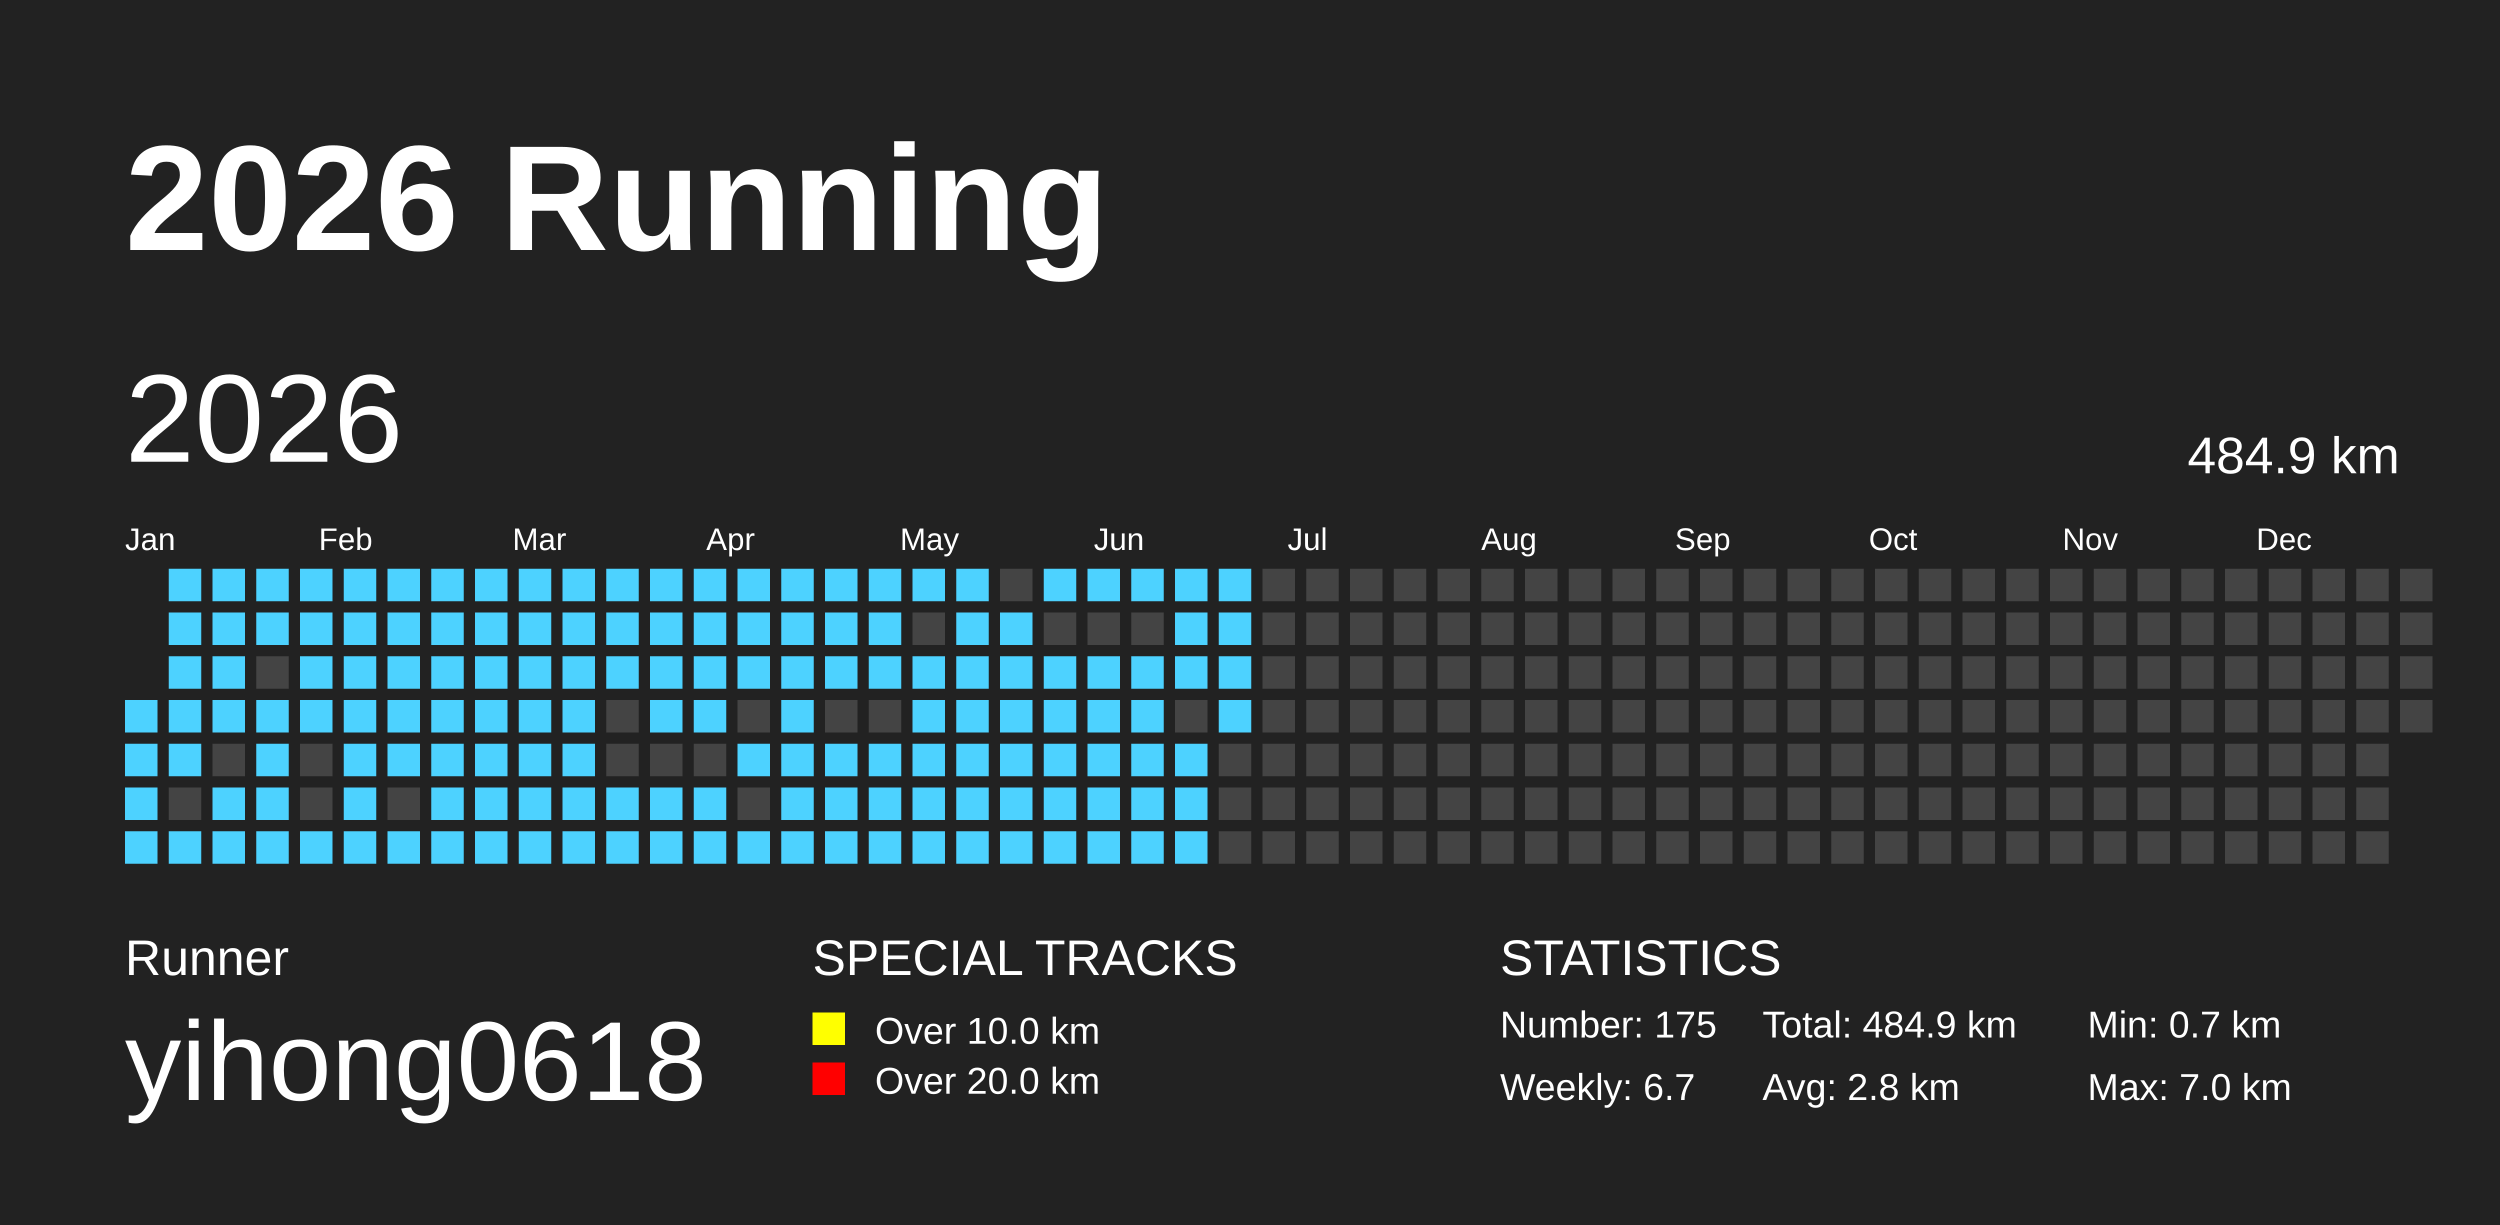
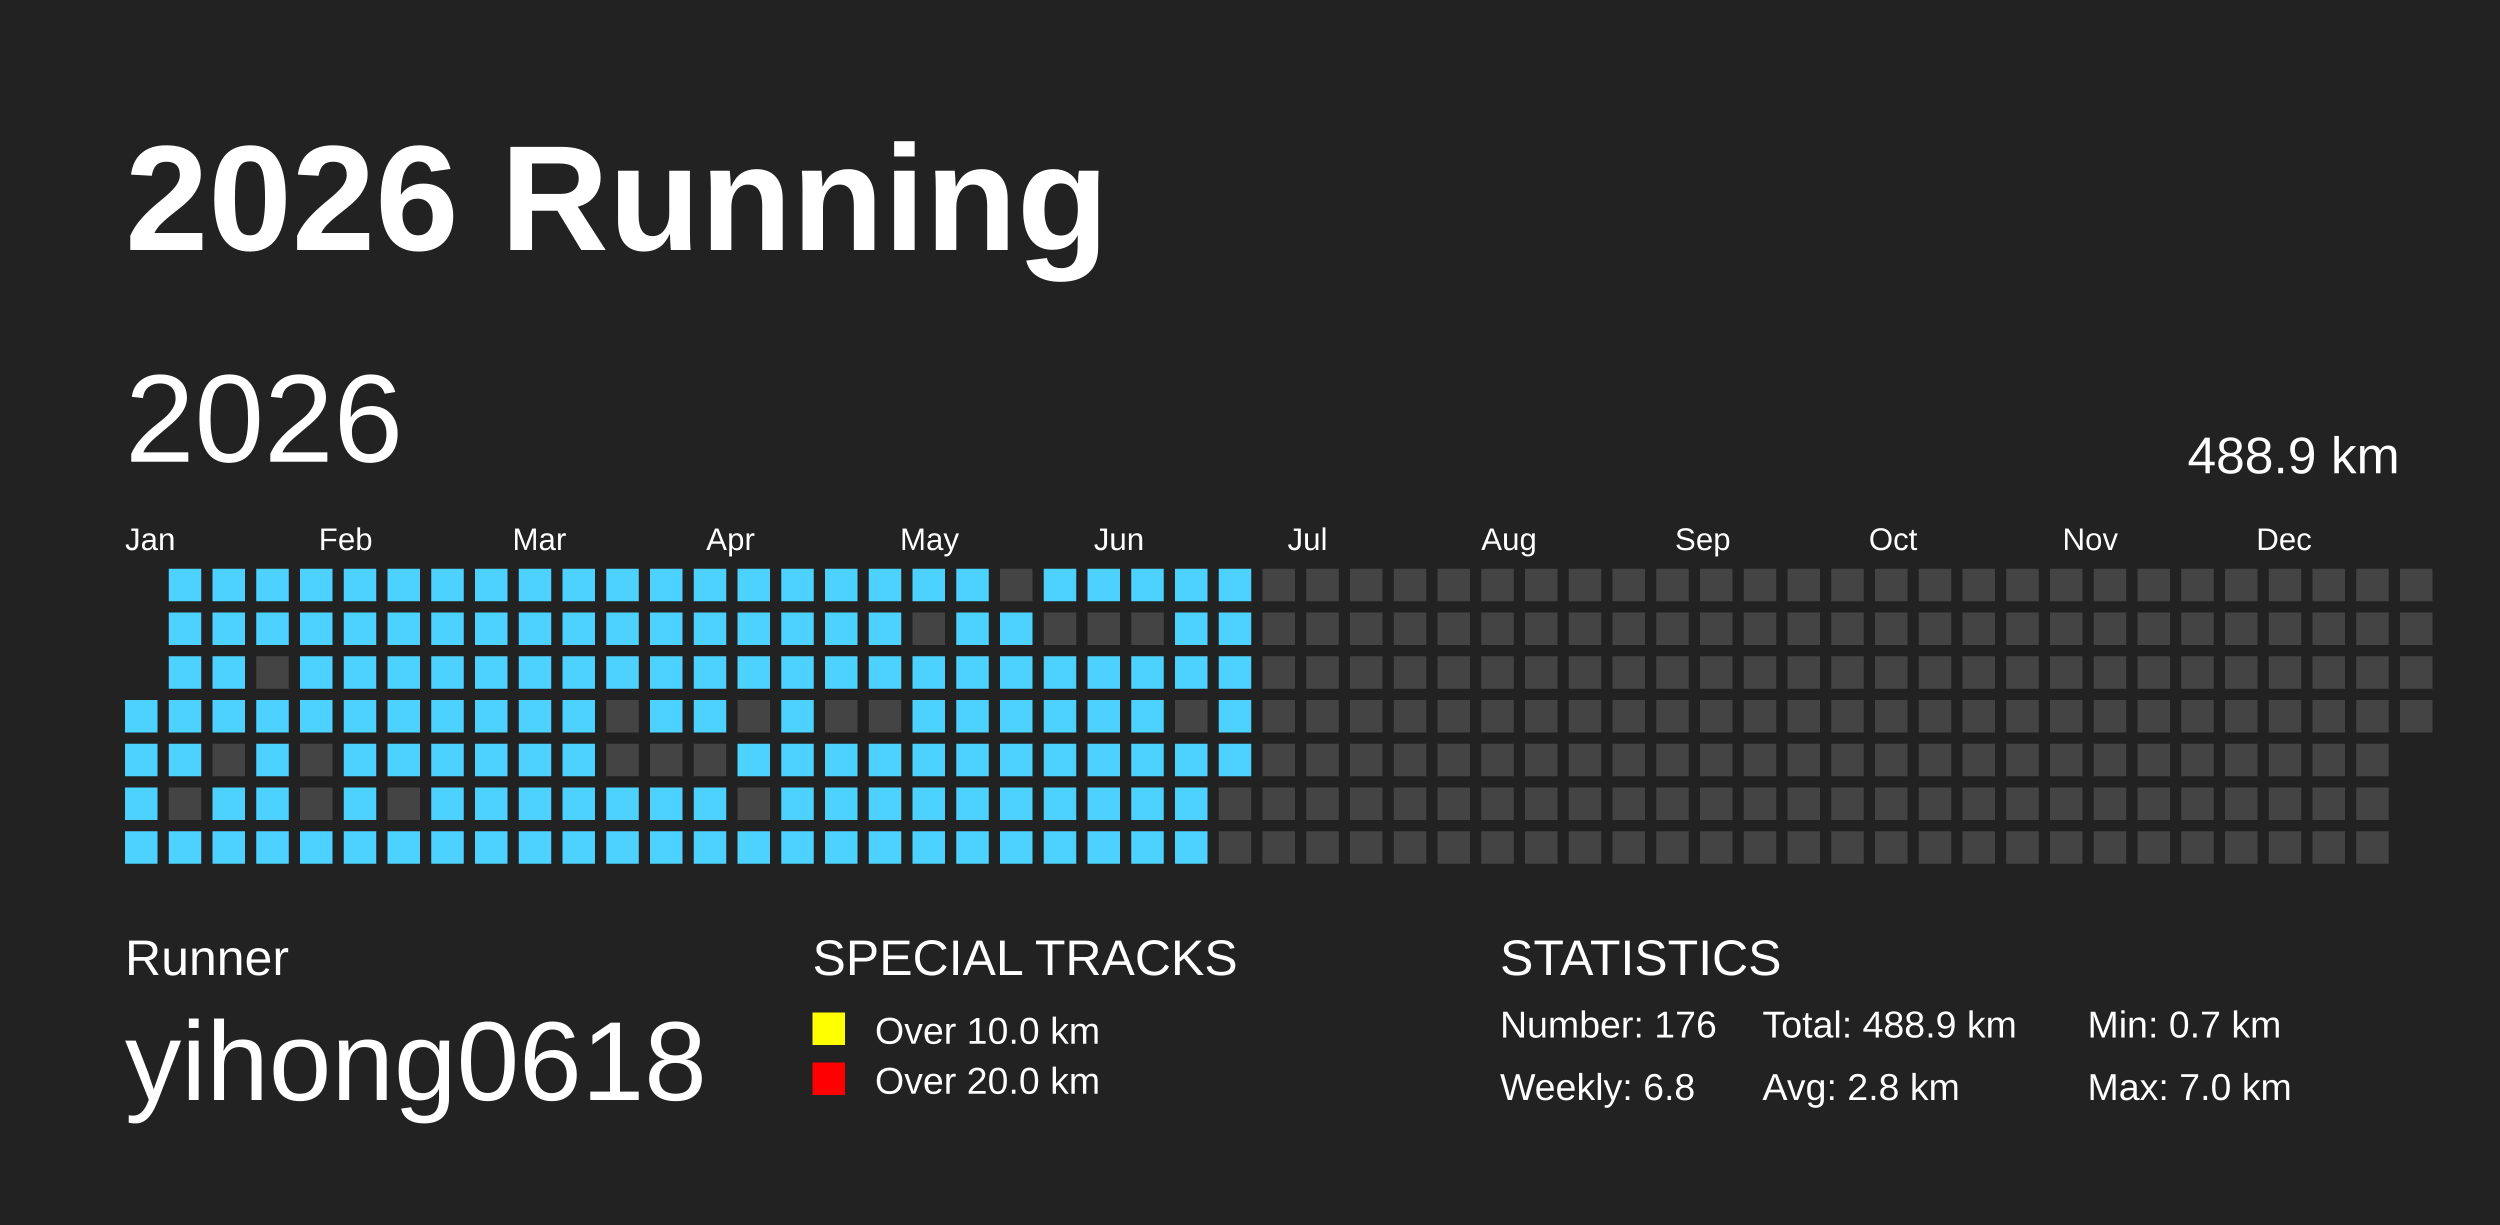
<svg xmlns="http://www.w3.org/2000/svg" baseProfile="full" height="98mm" version="1.1" viewBox="0,0,200,98" width="200mm">
  <defs />
  <rect fill="#222222" height="98" width="200" x="0" y="0" />
  <text fill="#FFFFFF" style="font-size:12px; font-family:Arial; font-weight:bold;" x="10" y="20">2026 Running</text>
  <text fill="#FFFFFF" style="font-size:4px; font-family:Arial" x="10" y="78">Runner</text>
  <text fill="#FFFFFF" style="font-size:9px; font-family:Arial" x="10" y="88">yihong0618</text>
  <text fill="#FFFFFF" style="font-size:4px; font-family:Arial" x="65" y="78">SPECIAL TRACKS</text>
  <rect fill="yellow" height="2.6" width="2.6" x="65" y="81" />
  <text fill="#FFFFFF" style="font-size:3px; font-family:Arial" x="70" y="83.5">Over 10.0 km</text>
  <rect fill="red" height="2.6" width="2.6" x="65" y="85" />
  <text fill="#FFFFFF" style="font-size:3px; font-family:Arial" x="70" y="87.5">Over 20.0 km</text>
  <text fill="#FFFFFF" style="font-size:4px; font-family:Arial" x="120" y="78">STATISTICS</text>
-   <text fill="#FFFFFF" style="font-size:3px; font-family:Arial" x="120" y="83">Number: 175</text>
-   <text fill="#FFFFFF" style="font-size:3px; font-family:Arial" x="120" y="88">Weekly: 6.7</text>
-   <text fill="#FFFFFF" style="font-size:3px; font-family:Arial" x="141" y="83">Total: 484.9 km</text>
+   <text fill="#FFFFFF" style="font-size:3px; font-family:Arial" x="120" y="83">Number: 176</text>
+   <text fill="#FFFFFF" style="font-size:3px; font-family:Arial" x="120" y="88">Weekly: 6.8</text>
+   <text fill="#FFFFFF" style="font-size:3px; font-family:Arial" x="141" y="83">Total: 488.9 km</text>
  <text fill="#FFFFFF" style="font-size:3px; font-family:Arial" x="141" y="88">Avg: 2.8 km</text>
  <text fill="#FFFFFF" style="font-size:3px; font-family:Arial" x="167" y="83">Min: 0.7 km</text>
  <text fill="#FFFFFF" style="font-size:3px; font-family:Arial" x="167" y="88">Max: 7.0 km</text>
  <text dominant-baseline="hanging" fill="#FFFFFF" style="font-size:10.0px; font-family:Arial;" x="10" y="30">2026</text>
-   <text dominant-baseline="hanging" fill="#FFFFFF" style="font-size:4.125px; font-family:Arial;" x="175" y="35">484.9 km</text>
+   <text dominant-baseline="hanging" fill="#FFFFFF" style="font-size:4.125px; font-family:Arial;" x="175" y="35">488.9 km</text>
  <text fill="#FFFFFF" style="font-size:2.5px; font-family:Arial" x="10.0" y="44">Jan</text>
  <text fill="#FFFFFF" style="font-size:2.5px; font-family:Arial" x="25.5" y="44">Feb</text>
  <text fill="#FFFFFF" style="font-size:2.5px; font-family:Arial" x="41.0" y="44">Mar</text>
  <text fill="#FFFFFF" style="font-size:2.5px; font-family:Arial" x="56.5" y="44">Apr</text>
  <text fill="#FFFFFF" style="font-size:2.5px; font-family:Arial" x="72.0" y="44">May</text>
  <text fill="#FFFFFF" style="font-size:2.5px; font-family:Arial" x="87.5" y="44">Jun</text>
  <text fill="#FFFFFF" style="font-size:2.5px; font-family:Arial" x="103.0" y="44">Jul</text>
  <text fill="#FFFFFF" style="font-size:2.5px; font-family:Arial" x="118.5" y="44">Aug</text>
  <text fill="#FFFFFF" style="font-size:2.5px; font-family:Arial" x="134.0" y="44">Sep</text>
  <text fill="#FFFFFF" style="font-size:2.5px; font-family:Arial" x="149.5" y="44">Oct</text>
  <text fill="#FFFFFF" style="font-size:2.5px; font-family:Arial" x="165.0" y="44">Nov</text>
  <text fill="#FFFFFF" style="font-size:2.5px; font-family:Arial" x="180.5" y="44">Dec</text>
  <rect fill="#4DD2FF" height="2.6" width="2.6" x="10.0" y="56.0" />
  <rect fill="#4DD2FF" height="2.6" width="2.6" x="10.0" y="59.5" />
  <rect fill="#4DD2FF" height="2.6" width="2.6" x="10.0" y="63.0" />
  <rect fill="#4DD2FF" height="2.6" width="2.6" x="10.0" y="66.5" />
  <rect fill="#4DD2FF" height="2.6" width="2.6" x="13.5" y="45.5" />
  <rect fill="#4DD2FF" height="2.6" width="2.6" x="13.5" y="49.0" />
  <rect fill="#4DD2FF" height="2.6" width="2.6" x="13.5" y="52.5" />
  <rect fill="#4DD2FF" height="2.6" width="2.6" x="13.5" y="56.0" />
  <rect fill="#4DD2FF" height="2.6" width="2.6" x="13.5" y="59.5" />
  <rect fill="#444444" height="2.6" width="2.6" x="13.5" y="63.0" />
  <rect fill="#4DD2FF" height="2.6" width="2.6" x="13.5" y="66.5" />
  <rect fill="#4DD2FF" height="2.6" width="2.6" x="17.0" y="45.5" />
  <rect fill="#4DD2FF" height="2.6" width="2.6" x="17.0" y="49.0" />
  <rect fill="#4DD2FF" height="2.6" width="2.6" x="17.0" y="52.5" />
  <rect fill="#4DD2FF" height="2.6" width="2.6" x="17.0" y="56.0" />
  <rect fill="#444444" height="2.6" width="2.6" x="17.0" y="59.5" />
  <rect fill="#4DD2FF" height="2.6" width="2.6" x="17.0" y="63.0" />
  <rect fill="#4DD2FF" height="2.6" width="2.6" x="17.0" y="66.5" />
  <rect fill="#4DD2FF" height="2.6" width="2.6" x="20.5" y="45.5" />
  <rect fill="#4DD2FF" height="2.6" width="2.6" x="20.5" y="49.0" />
  <rect fill="#444444" height="2.6" width="2.6" x="20.5" y="52.5" />
  <rect fill="#4DD2FF" height="2.6" width="2.6" x="20.5" y="56.0" />
  <rect fill="#4DD2FF" height="2.6" width="2.6" x="20.5" y="59.5" />
  <rect fill="#4DD2FF" height="2.6" width="2.6" x="20.5" y="63.0" />
  <rect fill="#4DD2FF" height="2.6" width="2.6" x="20.5" y="66.5" />
  <rect fill="#4DD2FF" height="2.6" width="2.6" x="24.0" y="45.5" />
  <rect fill="#4DD2FF" height="2.6" width="2.6" x="24.0" y="49.0" />
  <rect fill="#4DD2FF" height="2.6" width="2.6" x="24.0" y="52.5" />
  <rect fill="#4DD2FF" height="2.6" width="2.6" x="24.0" y="56.0" />
  <rect fill="#444444" height="2.6" width="2.6" x="24.0" y="59.5" />
  <rect fill="#444444" height="2.6" width="2.6" x="24.0" y="63.0" />
  <rect fill="#4DD2FF" height="2.6" width="2.6" x="24.0" y="66.5" />
  <rect fill="#4DD2FF" height="2.6" width="2.6" x="27.5" y="45.5" />
  <rect fill="#4DD2FF" height="2.6" width="2.6" x="27.5" y="49.0" />
  <rect fill="#4DD2FF" height="2.6" width="2.6" x="27.5" y="52.5" />
  <rect fill="#4DD2FF" height="2.6" width="2.6" x="27.5" y="56.0" />
  <rect fill="#4DD2FF" height="2.6" width="2.6" x="27.5" y="59.5" />
  <rect fill="#4DD2FF" height="2.6" width="2.6" x="27.5" y="63.0" />
  <rect fill="#4DD2FF" height="2.6" width="2.6" x="27.5" y="66.5" />
  <rect fill="#4DD2FF" height="2.6" width="2.6" x="31.0" y="45.5" />
  <rect fill="#4DD2FF" height="2.6" width="2.6" x="31.0" y="49.0" />
  <rect fill="#4DD2FF" height="2.6" width="2.6" x="31.0" y="52.5" />
  <rect fill="#4DD2FF" height="2.6" width="2.6" x="31.0" y="56.0" />
  <rect fill="#4DD2FF" height="2.6" width="2.6" x="31.0" y="59.5" />
  <rect fill="#444444" height="2.6" width="2.6" x="31.0" y="63.0" />
  <rect fill="#4DD2FF" height="2.6" width="2.6" x="31.0" y="66.5" />
  <rect fill="#4DD2FF" height="2.6" width="2.6" x="34.5" y="45.5" />
  <rect fill="#4DD2FF" height="2.6" width="2.6" x="34.5" y="49.0" />
  <rect fill="#4DD2FF" height="2.6" width="2.6" x="34.5" y="52.5" />
  <rect fill="#4DD2FF" height="2.6" width="2.6" x="34.5" y="56.0" />
  <rect fill="#4DD2FF" height="2.6" width="2.6" x="34.5" y="59.5" />
  <rect fill="#4DD2FF" height="2.6" width="2.6" x="34.5" y="63.0" />
  <rect fill="#4DD2FF" height="2.6" width="2.6" x="34.5" y="66.5" />
  <rect fill="#4DD2FF" height="2.6" width="2.6" x="38.0" y="45.5" />
  <rect fill="#4DD2FF" height="2.6" width="2.6" x="38.0" y="49.0" />
  <rect fill="#4DD2FF" height="2.6" width="2.6" x="38.0" y="52.5" />
  <rect fill="#4DD2FF" height="2.6" width="2.6" x="38.0" y="56.0" />
  <rect fill="#4DD2FF" height="2.6" width="2.6" x="38.0" y="59.5" />
  <rect fill="#4DD2FF" height="2.6" width="2.6" x="38.0" y="63.0" />
  <rect fill="#4DD2FF" height="2.6" width="2.6" x="38.0" y="66.5" />
  <rect fill="#4DD2FF" height="2.6" width="2.6" x="41.5" y="45.5" />
  <rect fill="#4DD2FF" height="2.6" width="2.6" x="41.5" y="49.0" />
  <rect fill="#4DD2FF" height="2.6" width="2.6" x="41.5" y="52.5" />
  <rect fill="#4DD2FF" height="2.6" width="2.6" x="41.5" y="56.0" />
  <rect fill="#4DD2FF" height="2.6" width="2.6" x="41.5" y="59.5" />
  <rect fill="#4DD2FF" height="2.6" width="2.6" x="41.5" y="63.0" />
  <rect fill="#4DD2FF" height="2.6" width="2.6" x="41.5" y="66.5" />
  <rect fill="#4DD2FF" height="2.6" width="2.6" x="45.0" y="45.5" />
  <rect fill="#4DD2FF" height="2.6" width="2.6" x="45.0" y="49.0" />
  <rect fill="#4DD2FF" height="2.6" width="2.6" x="45.0" y="52.5" />
  <rect fill="#4DD2FF" height="2.6" width="2.6" x="45.0" y="56.0" />
  <rect fill="#4DD2FF" height="2.6" width="2.6" x="45.0" y="59.5" />
  <rect fill="#4DD2FF" height="2.6" width="2.6" x="45.0" y="63.0" />
  <rect fill="#4DD2FF" height="2.6" width="2.6" x="45.0" y="66.5" />
  <rect fill="#4DD2FF" height="2.6" width="2.6" x="48.5" y="45.5" />
  <rect fill="#4DD2FF" height="2.6" width="2.6" x="48.5" y="49.0" />
  <rect fill="#4DD2FF" height="2.6" width="2.6" x="48.5" y="52.5" />
  <rect fill="#444444" height="2.6" width="2.6" x="48.5" y="56.0" />
  <rect fill="#444444" height="2.6" width="2.6" x="48.5" y="59.5" />
  <rect fill="#4DD2FF" height="2.6" width="2.6" x="48.5" y="63.0" />
  <rect fill="#4DD2FF" height="2.6" width="2.6" x="48.5" y="66.5" />
  <rect fill="#4DD2FF" height="2.6" width="2.6" x="52.0" y="45.5" />
  <rect fill="#4DD2FF" height="2.6" width="2.6" x="52.0" y="49.0" />
  <rect fill="#4DD2FF" height="2.6" width="2.6" x="52.0" y="52.5" />
  <rect fill="#4DD2FF" height="2.6" width="2.6" x="52.0" y="56.0" />
  <rect fill="#444444" height="2.6" width="2.6" x="52.0" y="59.5" />
  <rect fill="#4DD2FF" height="2.6" width="2.6" x="52.0" y="63.0" />
  <rect fill="#4DD2FF" height="2.6" width="2.6" x="52.0" y="66.5" />
  <rect fill="#4DD2FF" height="2.6" width="2.6" x="55.5" y="45.5" />
  <rect fill="#4DD2FF" height="2.6" width="2.6" x="55.5" y="49.0" />
  <rect fill="#4DD2FF" height="2.6" width="2.6" x="55.5" y="52.5" />
  <rect fill="#4DD2FF" height="2.6" width="2.6" x="55.5" y="56.0" />
  <rect fill="#444444" height="2.6" width="2.6" x="55.5" y="59.5" />
  <rect fill="#4DD2FF" height="2.6" width="2.6" x="55.5" y="63.0" />
  <rect fill="#4DD2FF" height="2.6" width="2.6" x="55.5" y="66.5" />
  <rect fill="#4DD2FF" height="2.6" width="2.6" x="59.0" y="45.5" />
  <rect fill="#4DD2FF" height="2.6" width="2.6" x="59.0" y="49.0" />
  <rect fill="#4DD2FF" height="2.6" width="2.6" x="59.0" y="52.5" />
  <rect fill="#444444" height="2.6" width="2.6" x="59.0" y="56.0" />
  <rect fill="#4DD2FF" height="2.6" width="2.6" x="59.0" y="59.5" />
  <rect fill="#444444" height="2.6" width="2.6" x="59.0" y="63.0" />
  <rect fill="#4DD2FF" height="2.6" width="2.6" x="59.0" y="66.5" />
  <rect fill="#4DD2FF" height="2.6" width="2.6" x="62.5" y="45.5" />
  <rect fill="#4DD2FF" height="2.6" width="2.6" x="62.5" y="49.0" />
  <rect fill="#4DD2FF" height="2.6" width="2.6" x="62.5" y="52.5" />
  <rect fill="#4DD2FF" height="2.6" width="2.6" x="62.5" y="56.0" />
  <rect fill="#4DD2FF" height="2.6" width="2.6" x="62.5" y="59.5" />
  <rect fill="#4DD2FF" height="2.6" width="2.6" x="62.5" y="63.0" />
  <rect fill="#4DD2FF" height="2.6" width="2.6" x="62.5" y="66.5" />
  <rect fill="#4DD2FF" height="2.6" width="2.6" x="66.0" y="45.5" />
  <rect fill="#4DD2FF" height="2.6" width="2.6" x="66.0" y="49.0" />
  <rect fill="#4DD2FF" height="2.6" width="2.6" x="66.0" y="52.5" />
  <rect fill="#444444" height="2.6" width="2.6" x="66.0" y="56.0" />
  <rect fill="#4DD2FF" height="2.6" width="2.6" x="66.0" y="59.5" />
  <rect fill="#4DD2FF" height="2.6" width="2.6" x="66.0" y="63.0" />
  <rect fill="#4DD2FF" height="2.6" width="2.6" x="66.0" y="66.5" />
  <rect fill="#4DD2FF" height="2.6" width="2.6" x="69.5" y="45.5" />
  <rect fill="#4DD2FF" height="2.6" width="2.6" x="69.5" y="49.0" />
  <rect fill="#4DD2FF" height="2.6" width="2.6" x="69.5" y="52.5" />
  <rect fill="#444444" height="2.6" width="2.6" x="69.5" y="56.0" />
  <rect fill="#4DD2FF" height="2.6" width="2.6" x="69.5" y="59.5" />
  <rect fill="#4DD2FF" height="2.6" width="2.6" x="69.5" y="63.0" />
  <rect fill="#4DD2FF" height="2.6" width="2.6" x="69.5" y="66.5" />
  <rect fill="#4DD2FF" height="2.6" width="2.6" x="73.0" y="45.5" />
  <rect fill="#444444" height="2.6" width="2.6" x="73.0" y="49.0" />
  <rect fill="#4DD2FF" height="2.6" width="2.6" x="73.0" y="52.5" />
  <rect fill="#4DD2FF" height="2.6" width="2.6" x="73.0" y="56.0" />
  <rect fill="#4DD2FF" height="2.6" width="2.6" x="73.0" y="59.5" />
  <rect fill="#4DD2FF" height="2.6" width="2.6" x="73.0" y="63.0" />
  <rect fill="#4DD2FF" height="2.6" width="2.6" x="73.0" y="66.5" />
  <rect fill="#4DD2FF" height="2.6" width="2.6" x="76.5" y="45.5" />
  <rect fill="#4DD2FF" height="2.6" width="2.6" x="76.5" y="49.0" />
  <rect fill="#4DD2FF" height="2.6" width="2.6" x="76.5" y="52.5" />
  <rect fill="#4DD2FF" height="2.6" width="2.6" x="76.5" y="56.0" />
  <rect fill="#4DD2FF" height="2.6" width="2.6" x="76.5" y="59.5" />
  <rect fill="#4DD2FF" height="2.6" width="2.6" x="76.5" y="63.0" />
  <rect fill="#4DD2FF" height="2.6" width="2.6" x="76.5" y="66.5" />
  <rect fill="#444444" height="2.6" width="2.6" x="80.0" y="45.5" />
  <rect fill="#4DD2FF" height="2.6" width="2.6" x="80.0" y="49.0" />
  <rect fill="#4DD2FF" height="2.6" width="2.6" x="80.0" y="52.5" />
  <rect fill="#4DD2FF" height="2.6" width="2.6" x="80.0" y="56.0" />
  <rect fill="#4DD2FF" height="2.6" width="2.6" x="80.0" y="59.5" />
  <rect fill="#4DD2FF" height="2.6" width="2.6" x="80.0" y="63.0" />
  <rect fill="#4DD2FF" height="2.6" width="2.6" x="80.0" y="66.5" />
  <rect fill="#4DD2FF" height="2.6" width="2.6" x="83.5" y="45.5" />
  <rect fill="#444444" height="2.6" width="2.6" x="83.5" y="49.0" />
  <rect fill="#4DD2FF" height="2.6" width="2.6" x="83.5" y="52.5" />
  <rect fill="#4DD2FF" height="2.6" width="2.6" x="83.5" y="56.0" />
  <rect fill="#4DD2FF" height="2.6" width="2.6" x="83.5" y="59.5" />
  <rect fill="#4DD2FF" height="2.6" width="2.6" x="83.5" y="63.0" />
  <rect fill="#4DD2FF" height="2.6" width="2.6" x="83.5" y="66.5" />
  <rect fill="#4DD2FF" height="2.6" width="2.6" x="87.0" y="45.5" />
  <rect fill="#444444" height="2.6" width="2.6" x="87.0" y="49.0" />
  <rect fill="#4DD2FF" height="2.6" width="2.6" x="87.0" y="52.5" />
  <rect fill="#4DD2FF" height="2.6" width="2.6" x="87.0" y="56.0" />
  <rect fill="#4DD2FF" height="2.6" width="2.6" x="87.0" y="59.5" />
  <rect fill="#4DD2FF" height="2.6" width="2.6" x="87.0" y="63.0" />
  <rect fill="#4DD2FF" height="2.6" width="2.6" x="87.0" y="66.5" />
  <rect fill="#4DD2FF" height="2.6" width="2.6" x="90.5" y="45.5" />
  <rect fill="#444444" height="2.6" width="2.6" x="90.5" y="49.0" />
  <rect fill="#4DD2FF" height="2.6" width="2.6" x="90.5" y="52.5" />
  <rect fill="#4DD2FF" height="2.6" width="2.6" x="90.5" y="56.0" />
  <rect fill="#4DD2FF" height="2.6" width="2.6" x="90.5" y="59.5" />
  <rect fill="#4DD2FF" height="2.6" width="2.6" x="90.5" y="63.0" />
  <rect fill="#4DD2FF" height="2.6" width="2.6" x="90.5" y="66.5" />
  <rect fill="#4DD2FF" height="2.6" width="2.6" x="94.0" y="45.5" />
  <rect fill="#4DD2FF" height="2.6" width="2.6" x="94.0" y="49.0" />
  <rect fill="#4DD2FF" height="2.6" width="2.6" x="94.0" y="52.5" />
  <rect fill="#444444" height="2.6" width="2.6" x="94.0" y="56.0" />
  <rect fill="#4DD2FF" height="2.6" width="2.6" x="94.0" y="59.5" />
  <rect fill="#4DD2FF" height="2.6" width="2.6" x="94.0" y="63.0" />
  <rect fill="#4DD2FF" height="2.6" width="2.6" x="94.0" y="66.5" />
  <rect fill="#4DD2FF" height="2.6" width="2.6" x="97.5" y="45.5" />
  <rect fill="#4DD2FF" height="2.6" width="2.6" x="97.5" y="49.0" />
  <rect fill="#4DD2FF" height="2.6" width="2.6" x="97.5" y="52.5" />
  <rect fill="#4DD2FF" height="2.6" width="2.6" x="97.5" y="56.0" />
-   <rect fill="#444444" height="2.6" width="2.6" x="97.5" y="59.5" />
+   <rect fill="#4DD2FF" height="2.6" width="2.6" x="97.5" y="59.5" />
  <rect fill="#444444" height="2.6" width="2.6" x="97.5" y="63.0" />
  <rect fill="#444444" height="2.6" width="2.6" x="97.5" y="66.5" />
  <rect fill="#444444" height="2.6" width="2.6" x="101.0" y="45.5" />
  <rect fill="#444444" height="2.6" width="2.6" x="101.0" y="49.0" />
  <rect fill="#444444" height="2.6" width="2.6" x="101.0" y="52.5" />
  <rect fill="#444444" height="2.6" width="2.6" x="101.0" y="56.0" />
  <rect fill="#444444" height="2.6" width="2.6" x="101.0" y="59.5" />
  <rect fill="#444444" height="2.6" width="2.6" x="101.0" y="63.0" />
  <rect fill="#444444" height="2.6" width="2.6" x="101.0" y="66.5" />
  <rect fill="#444444" height="2.6" width="2.6" x="104.5" y="45.5" />
  <rect fill="#444444" height="2.6" width="2.6" x="104.5" y="49.0" />
  <rect fill="#444444" height="2.6" width="2.6" x="104.5" y="52.5" />
  <rect fill="#444444" height="2.6" width="2.6" x="104.5" y="56.0" />
  <rect fill="#444444" height="2.6" width="2.6" x="104.5" y="59.5" />
  <rect fill="#444444" height="2.6" width="2.6" x="104.5" y="63.0" />
  <rect fill="#444444" height="2.6" width="2.6" x="104.5" y="66.5" />
  <rect fill="#444444" height="2.6" width="2.6" x="108.0" y="45.5" />
  <rect fill="#444444" height="2.6" width="2.6" x="108.0" y="49.0" />
  <rect fill="#444444" height="2.6" width="2.6" x="108.0" y="52.5" />
  <rect fill="#444444" height="2.6" width="2.6" x="108.0" y="56.0" />
  <rect fill="#444444" height="2.6" width="2.6" x="108.0" y="59.5" />
  <rect fill="#444444" height="2.6" width="2.6" x="108.0" y="63.0" />
  <rect fill="#444444" height="2.6" width="2.6" x="108.0" y="66.5" />
  <rect fill="#444444" height="2.6" width="2.6" x="111.5" y="45.5" />
  <rect fill="#444444" height="2.6" width="2.6" x="111.5" y="49.0" />
  <rect fill="#444444" height="2.6" width="2.6" x="111.5" y="52.5" />
  <rect fill="#444444" height="2.6" width="2.6" x="111.5" y="56.0" />
  <rect fill="#444444" height="2.6" width="2.6" x="111.5" y="59.5" />
  <rect fill="#444444" height="2.6" width="2.6" x="111.5" y="63.0" />
  <rect fill="#444444" height="2.6" width="2.6" x="111.5" y="66.5" />
  <rect fill="#444444" height="2.6" width="2.6" x="115.0" y="45.5" />
  <rect fill="#444444" height="2.6" width="2.6" x="115.0" y="49.0" />
  <rect fill="#444444" height="2.6" width="2.6" x="115.0" y="52.5" />
  <rect fill="#444444" height="2.6" width="2.6" x="115.0" y="56.0" />
  <rect fill="#444444" height="2.6" width="2.6" x="115.0" y="59.5" />
  <rect fill="#444444" height="2.6" width="2.6" x="115.0" y="63.0" />
  <rect fill="#444444" height="2.6" width="2.6" x="115.0" y="66.5" />
  <rect fill="#444444" height="2.6" width="2.6" x="118.5" y="45.5" />
  <rect fill="#444444" height="2.6" width="2.6" x="118.5" y="49.0" />
  <rect fill="#444444" height="2.6" width="2.6" x="118.5" y="52.5" />
  <rect fill="#444444" height="2.6" width="2.6" x="118.5" y="56.0" />
  <rect fill="#444444" height="2.6" width="2.6" x="118.5" y="59.5" />
  <rect fill="#444444" height="2.6" width="2.6" x="118.5" y="63.0" />
  <rect fill="#444444" height="2.6" width="2.6" x="118.5" y="66.5" />
  <rect fill="#444444" height="2.6" width="2.6" x="122.0" y="45.5" />
  <rect fill="#444444" height="2.6" width="2.6" x="122.0" y="49.0" />
  <rect fill="#444444" height="2.6" width="2.6" x="122.0" y="52.5" />
  <rect fill="#444444" height="2.6" width="2.6" x="122.0" y="56.0" />
  <rect fill="#444444" height="2.6" width="2.6" x="122.0" y="59.5" />
  <rect fill="#444444" height="2.6" width="2.6" x="122.0" y="63.0" />
  <rect fill="#444444" height="2.6" width="2.6" x="122.0" y="66.5" />
  <rect fill="#444444" height="2.6" width="2.6" x="125.5" y="45.5" />
  <rect fill="#444444" height="2.6" width="2.6" x="125.5" y="49.0" />
  <rect fill="#444444" height="2.6" width="2.6" x="125.5" y="52.5" />
  <rect fill="#444444" height="2.6" width="2.6" x="125.5" y="56.0" />
  <rect fill="#444444" height="2.6" width="2.6" x="125.5" y="59.5" />
  <rect fill="#444444" height="2.6" width="2.6" x="125.5" y="63.0" />
  <rect fill="#444444" height="2.6" width="2.6" x="125.5" y="66.5" />
  <rect fill="#444444" height="2.6" width="2.6" x="129.0" y="45.5" />
  <rect fill="#444444" height="2.6" width="2.6" x="129.0" y="49.0" />
  <rect fill="#444444" height="2.6" width="2.6" x="129.0" y="52.5" />
  <rect fill="#444444" height="2.6" width="2.6" x="129.0" y="56.0" />
  <rect fill="#444444" height="2.6" width="2.6" x="129.0" y="59.5" />
  <rect fill="#444444" height="2.6" width="2.6" x="129.0" y="63.0" />
  <rect fill="#444444" height="2.6" width="2.6" x="129.0" y="66.5" />
  <rect fill="#444444" height="2.6" width="2.6" x="132.5" y="45.5" />
  <rect fill="#444444" height="2.6" width="2.6" x="132.5" y="49.0" />
  <rect fill="#444444" height="2.6" width="2.6" x="132.5" y="52.5" />
  <rect fill="#444444" height="2.6" width="2.6" x="132.5" y="56.0" />
  <rect fill="#444444" height="2.6" width="2.6" x="132.5" y="59.5" />
  <rect fill="#444444" height="2.6" width="2.6" x="132.5" y="63.0" />
  <rect fill="#444444" height="2.6" width="2.6" x="132.5" y="66.5" />
  <rect fill="#444444" height="2.6" width="2.6" x="136.0" y="45.5" />
  <rect fill="#444444" height="2.6" width="2.6" x="136.0" y="49.0" />
  <rect fill="#444444" height="2.6" width="2.6" x="136.0" y="52.5" />
  <rect fill="#444444" height="2.6" width="2.6" x="136.0" y="56.0" />
  <rect fill="#444444" height="2.6" width="2.6" x="136.0" y="59.5" />
  <rect fill="#444444" height="2.6" width="2.6" x="136.0" y="63.0" />
  <rect fill="#444444" height="2.6" width="2.6" x="136.0" y="66.5" />
  <rect fill="#444444" height="2.6" width="2.6" x="139.5" y="45.5" />
  <rect fill="#444444" height="2.6" width="2.6" x="139.5" y="49.0" />
  <rect fill="#444444" height="2.6" width="2.6" x="139.5" y="52.5" />
  <rect fill="#444444" height="2.6" width="2.6" x="139.5" y="56.0" />
  <rect fill="#444444" height="2.6" width="2.6" x="139.5" y="59.5" />
  <rect fill="#444444" height="2.6" width="2.6" x="139.5" y="63.0" />
  <rect fill="#444444" height="2.6" width="2.6" x="139.5" y="66.5" />
  <rect fill="#444444" height="2.6" width="2.6" x="143.0" y="45.5" />
  <rect fill="#444444" height="2.6" width="2.6" x="143.0" y="49.0" />
  <rect fill="#444444" height="2.6" width="2.6" x="143.0" y="52.5" />
  <rect fill="#444444" height="2.6" width="2.6" x="143.0" y="56.0" />
  <rect fill="#444444" height="2.6" width="2.6" x="143.0" y="59.5" />
  <rect fill="#444444" height="2.6" width="2.6" x="143.0" y="63.0" />
  <rect fill="#444444" height="2.6" width="2.6" x="143.0" y="66.5" />
  <rect fill="#444444" height="2.6" width="2.6" x="146.5" y="45.5" />
  <rect fill="#444444" height="2.6" width="2.6" x="146.5" y="49.0" />
  <rect fill="#444444" height="2.6" width="2.6" x="146.5" y="52.5" />
  <rect fill="#444444" height="2.6" width="2.6" x="146.5" y="56.0" />
  <rect fill="#444444" height="2.6" width="2.6" x="146.5" y="59.5" />
  <rect fill="#444444" height="2.6" width="2.6" x="146.5" y="63.0" />
  <rect fill="#444444" height="2.6" width="2.6" x="146.5" y="66.5" />
  <rect fill="#444444" height="2.6" width="2.6" x="150.0" y="45.5" />
  <rect fill="#444444" height="2.6" width="2.6" x="150.0" y="49.0" />
  <rect fill="#444444" height="2.6" width="2.6" x="150.0" y="52.5" />
  <rect fill="#444444" height="2.6" width="2.6" x="150.0" y="56.0" />
  <rect fill="#444444" height="2.6" width="2.6" x="150.0" y="59.5" />
  <rect fill="#444444" height="2.6" width="2.6" x="150.0" y="63.0" />
  <rect fill="#444444" height="2.6" width="2.6" x="150.0" y="66.5" />
  <rect fill="#444444" height="2.6" width="2.6" x="153.5" y="45.5" />
  <rect fill="#444444" height="2.6" width="2.6" x="153.5" y="49.0" />
  <rect fill="#444444" height="2.6" width="2.6" x="153.5" y="52.5" />
  <rect fill="#444444" height="2.6" width="2.6" x="153.5" y="56.0" />
  <rect fill="#444444" height="2.6" width="2.6" x="153.5" y="59.5" />
  <rect fill="#444444" height="2.6" width="2.6" x="153.5" y="63.0" />
  <rect fill="#444444" height="2.6" width="2.6" x="153.5" y="66.5" />
  <rect fill="#444444" height="2.6" width="2.6" x="157.0" y="45.5" />
  <rect fill="#444444" height="2.6" width="2.6" x="157.0" y="49.0" />
  <rect fill="#444444" height="2.6" width="2.6" x="157.0" y="52.5" />
  <rect fill="#444444" height="2.6" width="2.6" x="157.0" y="56.0" />
  <rect fill="#444444" height="2.6" width="2.6" x="157.0" y="59.5" />
  <rect fill="#444444" height="2.6" width="2.6" x="157.0" y="63.0" />
  <rect fill="#444444" height="2.6" width="2.6" x="157.0" y="66.5" />
  <rect fill="#444444" height="2.6" width="2.6" x="160.5" y="45.5" />
  <rect fill="#444444" height="2.6" width="2.6" x="160.5" y="49.0" />
  <rect fill="#444444" height="2.6" width="2.6" x="160.5" y="52.5" />
  <rect fill="#444444" height="2.6" width="2.6" x="160.5" y="56.0" />
  <rect fill="#444444" height="2.6" width="2.6" x="160.5" y="59.5" />
  <rect fill="#444444" height="2.6" width="2.6" x="160.5" y="63.0" />
  <rect fill="#444444" height="2.6" width="2.6" x="160.5" y="66.5" />
  <rect fill="#444444" height="2.6" width="2.6" x="164.0" y="45.5" />
  <rect fill="#444444" height="2.6" width="2.6" x="164.0" y="49.0" />
  <rect fill="#444444" height="2.6" width="2.6" x="164.0" y="52.5" />
  <rect fill="#444444" height="2.6" width="2.6" x="164.0" y="56.0" />
  <rect fill="#444444" height="2.6" width="2.6" x="164.0" y="59.5" />
  <rect fill="#444444" height="2.6" width="2.6" x="164.0" y="63.0" />
  <rect fill="#444444" height="2.6" width="2.6" x="164.0" y="66.5" />
  <rect fill="#444444" height="2.6" width="2.6" x="167.5" y="45.5" />
  <rect fill="#444444" height="2.6" width="2.6" x="167.5" y="49.0" />
  <rect fill="#444444" height="2.6" width="2.6" x="167.5" y="52.5" />
  <rect fill="#444444" height="2.6" width="2.6" x="167.5" y="56.0" />
  <rect fill="#444444" height="2.6" width="2.6" x="167.5" y="59.5" />
  <rect fill="#444444" height="2.6" width="2.6" x="167.5" y="63.0" />
  <rect fill="#444444" height="2.6" width="2.6" x="167.5" y="66.5" />
  <rect fill="#444444" height="2.6" width="2.6" x="171.0" y="45.5" />
  <rect fill="#444444" height="2.6" width="2.6" x="171.0" y="49.0" />
  <rect fill="#444444" height="2.6" width="2.6" x="171.0" y="52.5" />
  <rect fill="#444444" height="2.6" width="2.6" x="171.0" y="56.0" />
  <rect fill="#444444" height="2.6" width="2.6" x="171.0" y="59.5" />
  <rect fill="#444444" height="2.6" width="2.6" x="171.0" y="63.0" />
  <rect fill="#444444" height="2.6" width="2.6" x="171.0" y="66.5" />
  <rect fill="#444444" height="2.6" width="2.6" x="174.5" y="45.5" />
  <rect fill="#444444" height="2.6" width="2.6" x="174.5" y="49.0" />
  <rect fill="#444444" height="2.6" width="2.6" x="174.5" y="52.5" />
  <rect fill="#444444" height="2.6" width="2.6" x="174.5" y="56.0" />
  <rect fill="#444444" height="2.6" width="2.6" x="174.5" y="59.5" />
  <rect fill="#444444" height="2.6" width="2.6" x="174.5" y="63.0" />
  <rect fill="#444444" height="2.6" width="2.6" x="174.5" y="66.5" />
  <rect fill="#444444" height="2.6" width="2.6" x="178.0" y="45.5" />
  <rect fill="#444444" height="2.6" width="2.6" x="178.0" y="49.0" />
  <rect fill="#444444" height="2.6" width="2.6" x="178.0" y="52.5" />
  <rect fill="#444444" height="2.6" width="2.6" x="178.0" y="56.0" />
  <rect fill="#444444" height="2.6" width="2.6" x="178.0" y="59.5" />
  <rect fill="#444444" height="2.6" width="2.6" x="178.0" y="63.0" />
  <rect fill="#444444" height="2.6" width="2.6" x="178.0" y="66.5" />
  <rect fill="#444444" height="2.6" width="2.6" x="181.5" y="45.5" />
  <rect fill="#444444" height="2.6" width="2.6" x="181.5" y="49.0" />
  <rect fill="#444444" height="2.6" width="2.6" x="181.5" y="52.5" />
  <rect fill="#444444" height="2.6" width="2.6" x="181.5" y="56.0" />
  <rect fill="#444444" height="2.6" width="2.6" x="181.5" y="59.5" />
  <rect fill="#444444" height="2.6" width="2.6" x="181.5" y="63.0" />
  <rect fill="#444444" height="2.6" width="2.6" x="181.5" y="66.5" />
  <rect fill="#444444" height="2.6" width="2.6" x="185.0" y="45.5" />
  <rect fill="#444444" height="2.6" width="2.6" x="185.0" y="49.0" />
  <rect fill="#444444" height="2.6" width="2.6" x="185.0" y="52.5" />
  <rect fill="#444444" height="2.6" width="2.6" x="185.0" y="56.0" />
  <rect fill="#444444" height="2.6" width="2.6" x="185.0" y="59.5" />
  <rect fill="#444444" height="2.6" width="2.6" x="185.0" y="63.0" />
  <rect fill="#444444" height="2.6" width="2.6" x="185.0" y="66.5" />
  <rect fill="#444444" height="2.6" width="2.6" x="188.5" y="45.5" />
  <rect fill="#444444" height="2.6" width="2.6" x="188.5" y="49.0" />
  <rect fill="#444444" height="2.6" width="2.6" x="188.5" y="52.5" />
  <rect fill="#444444" height="2.6" width="2.6" x="188.5" y="56.0" />
  <rect fill="#444444" height="2.6" width="2.6" x="188.5" y="59.5" />
  <rect fill="#444444" height="2.6" width="2.6" x="188.5" y="63.0" />
  <rect fill="#444444" height="2.6" width="2.6" x="188.5" y="66.5" />
  <rect fill="#444444" height="2.6" width="2.6" x="192.0" y="45.5" />
  <rect fill="#444444" height="2.6" width="2.6" x="192.0" y="49.0" />
  <rect fill="#444444" height="2.6" width="2.6" x="192.0" y="52.5" />
  <rect fill="#444444" height="2.6" width="2.6" x="192.0" y="56.0" />
</svg>
